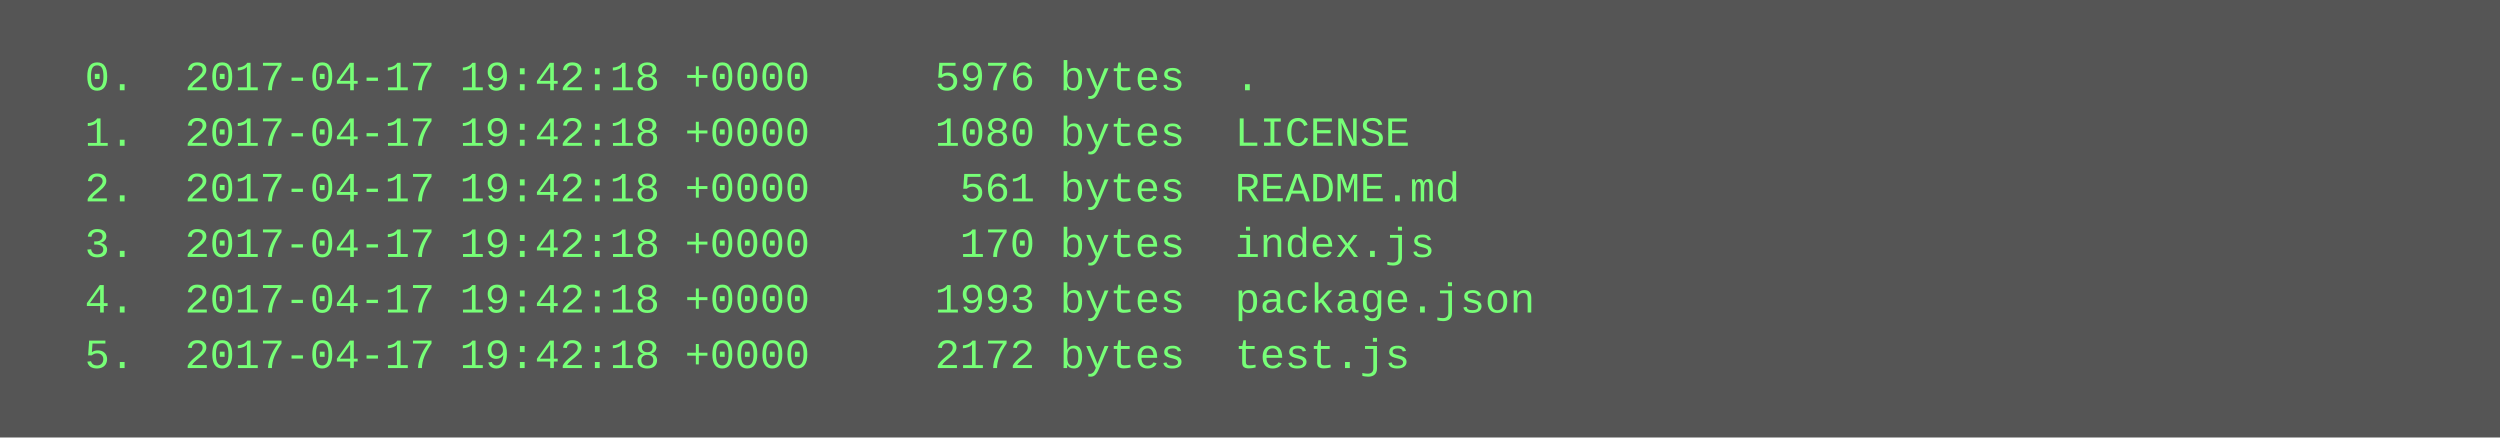
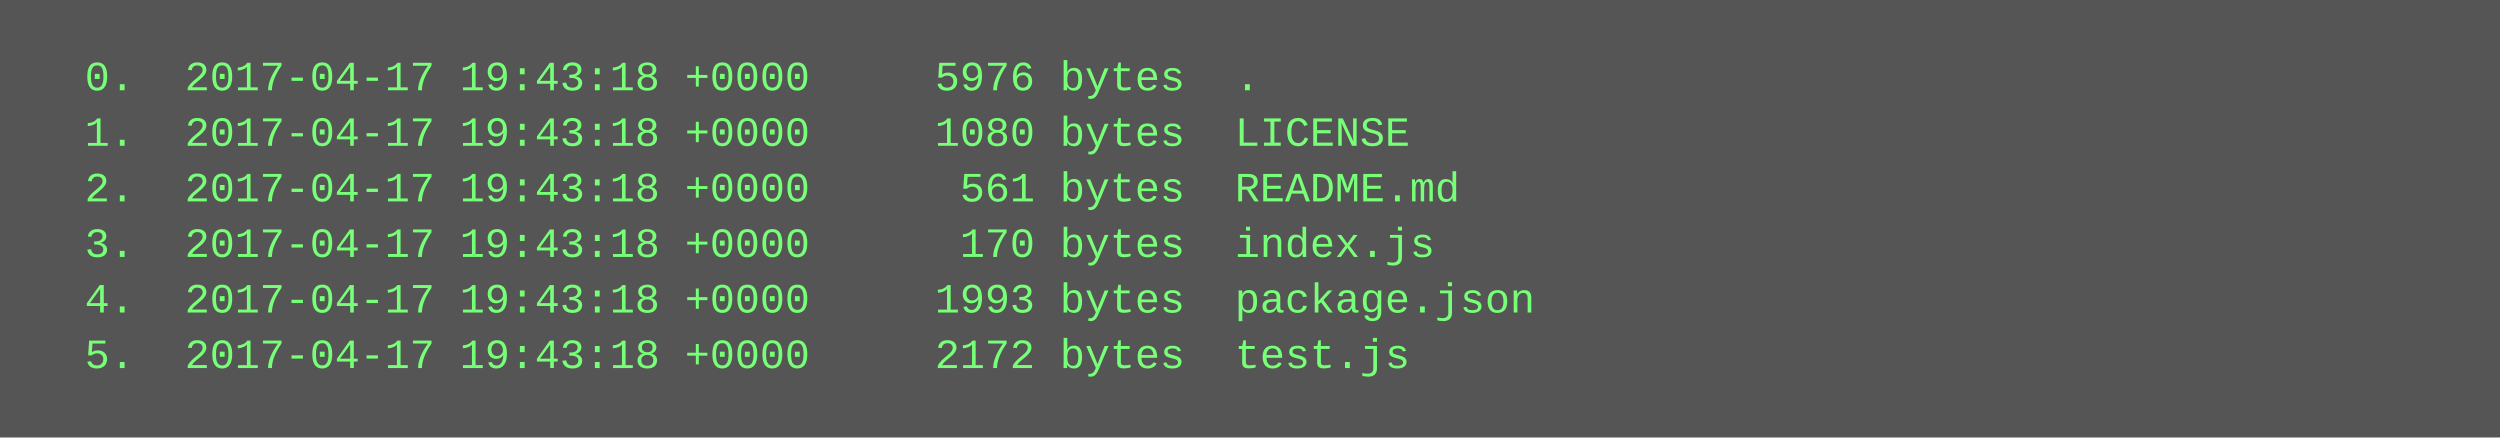
<svg xmlns="http://www.w3.org/2000/svg" height="126" width="720">
  <rect height="126" fill="#555" width="720" />
  <text fill="#7f7" font-family="Courier New" font-size="12" xml:space="preserve">
-     <tspan x="10" y="26">  0.  2017-04-17 19:42:18 +0000     5976 bytes  .</tspan>
-     <tspan x="10" y="42">  1.  2017-04-17 19:42:18 +0000     1080 bytes  LICENSE</tspan>
-     <tspan x="10" y="58">  2.  2017-04-17 19:42:18 +0000      561 bytes  README.md</tspan>
-     <tspan x="10" y="74">  3.  2017-04-17 19:42:18 +0000      170 bytes  index.js</tspan>
-     <tspan x="10" y="90">  4.  2017-04-17 19:42:18 +0000     1993 bytes  package.json</tspan>
-     <tspan x="10" y="106">  5.  2017-04-17 19:42:18 +0000     2172 bytes  test.js</tspan>
+     <tspan x="10" y="26">  0.  2017-04-17 19:43:18 +0000     5976 bytes  .</tspan>
+     <tspan x="10" y="42">  1.  2017-04-17 19:43:18 +0000     1080 bytes  LICENSE</tspan>
+     <tspan x="10" y="58">  2.  2017-04-17 19:43:18 +0000      561 bytes  README.md</tspan>
+     <tspan x="10" y="74">  3.  2017-04-17 19:43:18 +0000      170 bytes  index.js</tspan>
+     <tspan x="10" y="90">  4.  2017-04-17 19:43:18 +0000     1993 bytes  package.json</tspan>
+     <tspan x="10" y="106">  5.  2017-04-17 19:43:18 +0000     2172 bytes  test.js</tspan>
  </text>
</svg>
